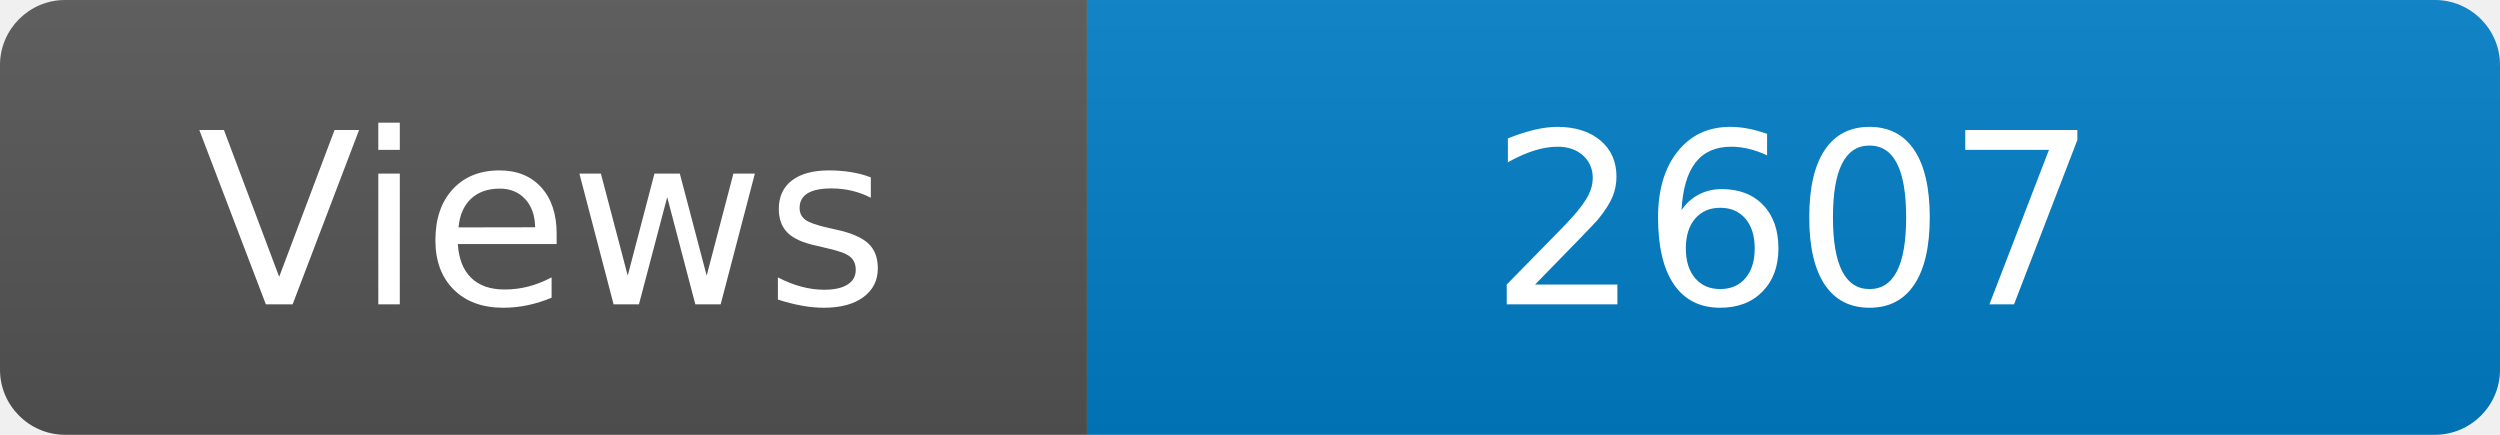
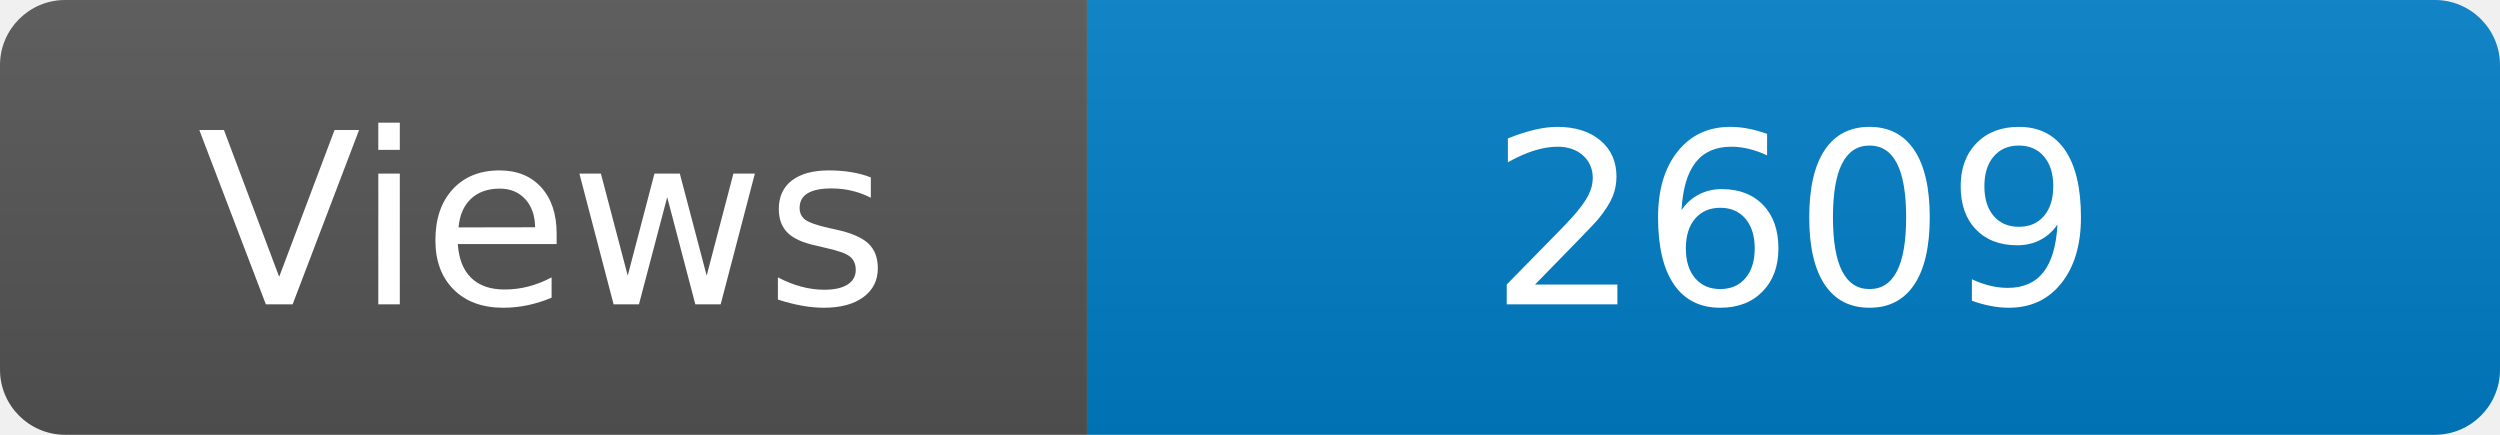
<svg xmlns="http://www.w3.org/2000/svg" width="115" height="20" role="img" aria-label="Maintained?: yes">
  <linearGradient id="s" x2="0" y2="100%">
    <stop offset="0" stop-color="#bbb" stop-opacity=".1" />
    <stop offset="1" stop-opacity=".1" />
  </linearGradient>
  <clipPath id="r">
    <rect width="115" height="20" rx="3" fill="#fff" />
  </clipPath>
  <g clip-path="url(#r)">
    <rect width="50" height="20" fill="#555" />
    <rect x="50" width="160" height="20" fill="#007ec6" />
    <rect width="115" height="20" fill="url(#s)" />
  </g>
  <g fill="#fff" text-anchor="middle" font-family="Verdana,Geneva,DejaVu Sans,sans-serif" font-size="110">
    <text x="250" y="140" transform="scale(.1)" fill="#fff">Views</text>
-     <text x="825" y="140" transform="scale(.1)" fill="#fff">2607</text>
+     <text x="825" y="140" transform="scale(.1)" fill="#fff">2609</text>
  </g>
</svg>
